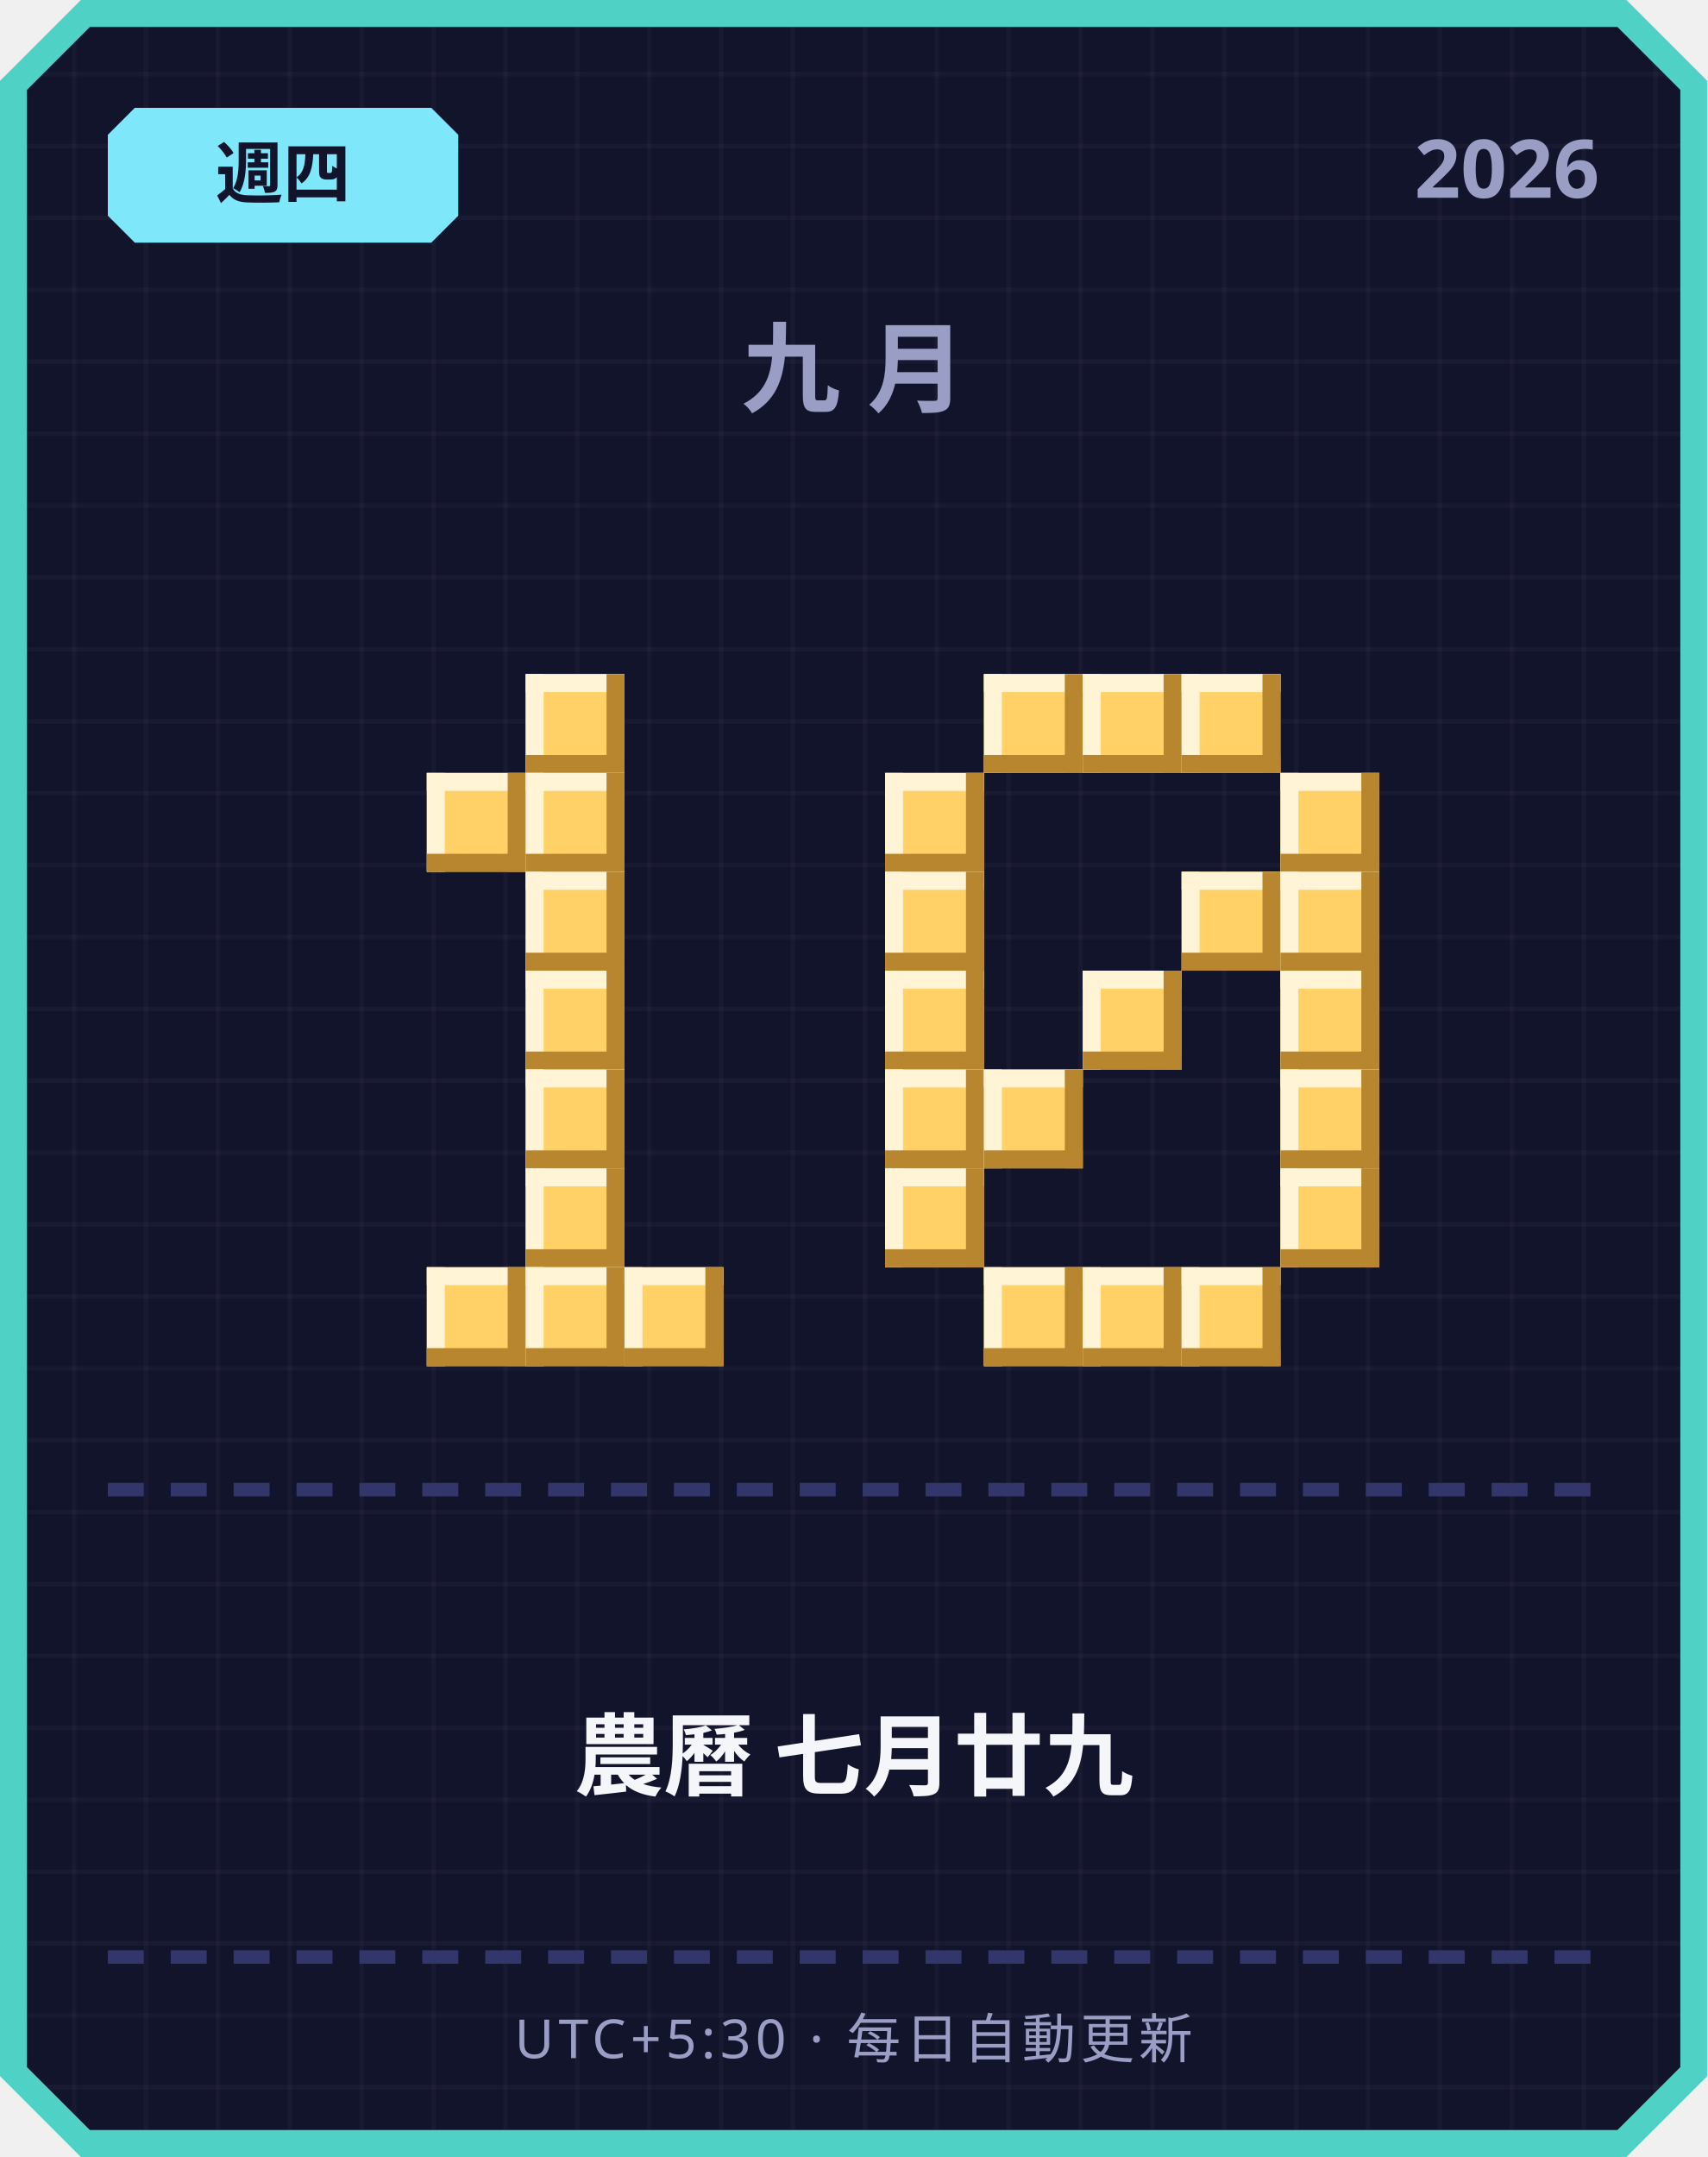
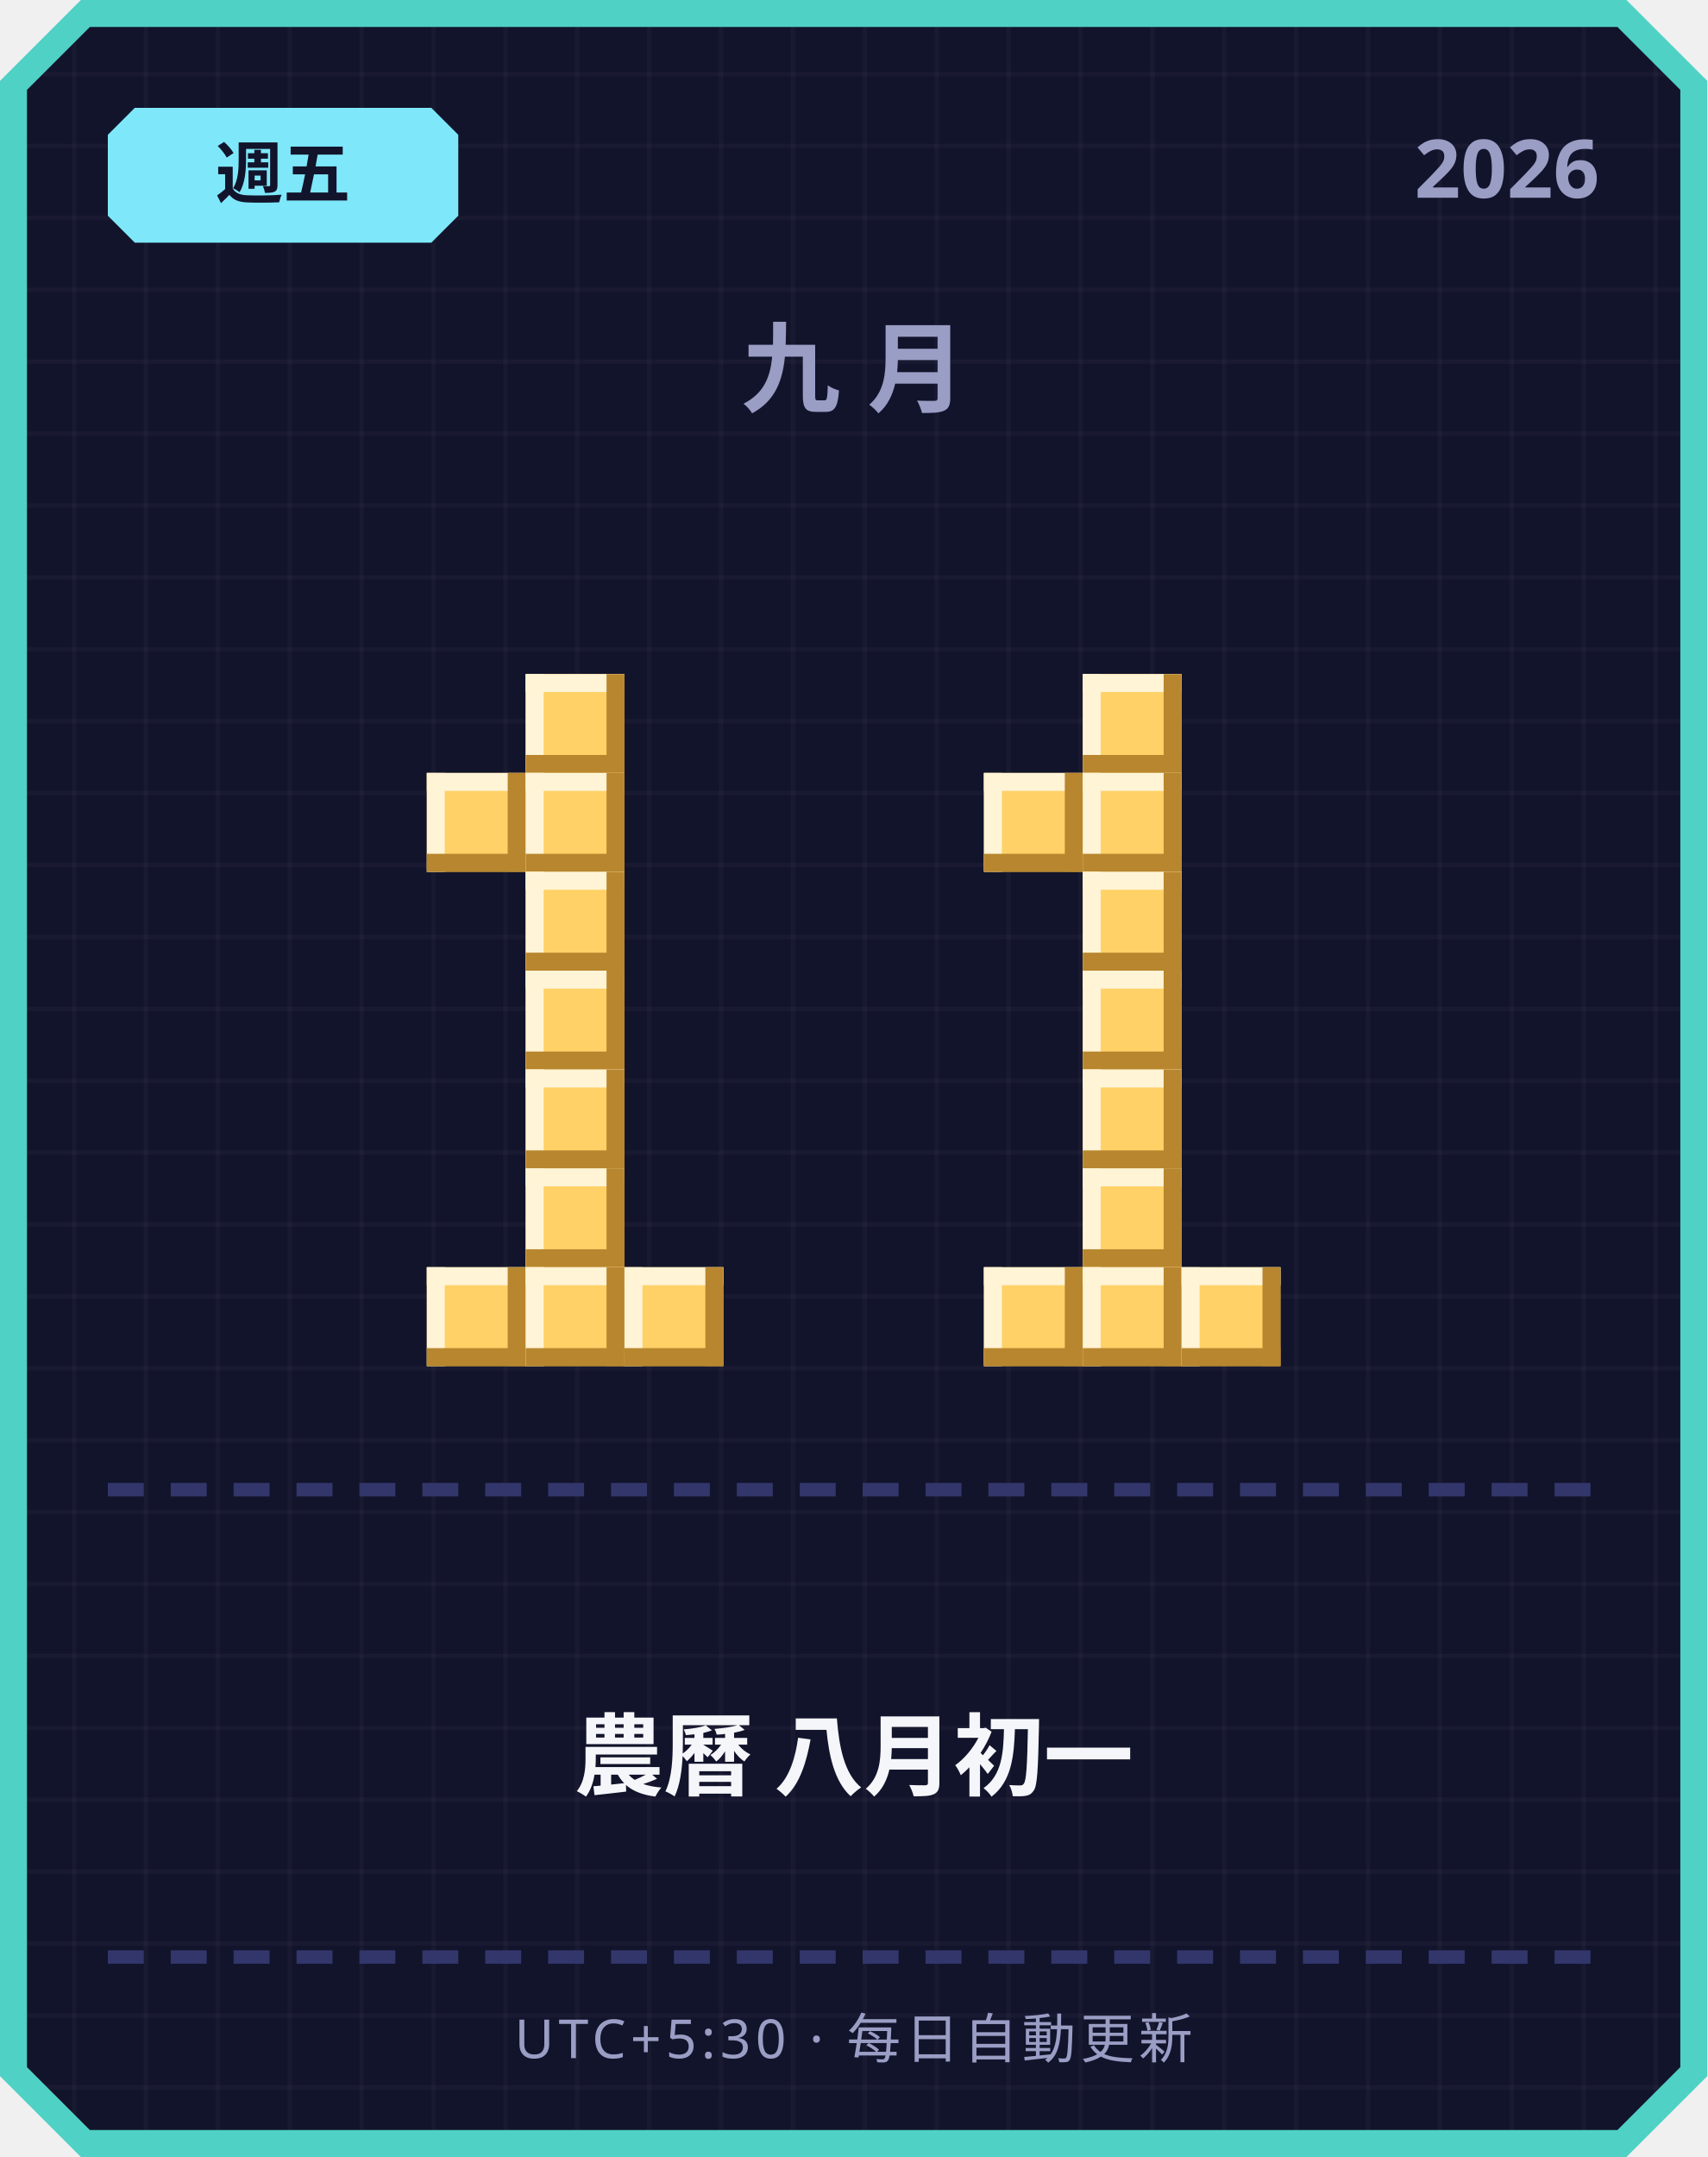
<svg xmlns="http://www.w3.org/2000/svg" width="380" height="480" viewBox="0 0 380 480">
  <defs>
    <pattern id="grid" width="16" height="16" patternUnits="userSpaceOnUse">
      <rect width="16" height="16" fill="#12142b" />
      <rect width="1" height="16" fill="#ffffff" opacity="0.03" />
      <rect width="16" height="1" fill="#ffffff" opacity="0.03" />
    </pattern>
  </defs>
  <path d="M 18,0 L 362,0 L 380,18 L 380,462 L 362,480 L 18,480 L 0,462 L 0,18 Z" fill="#4fd1c5" />
  <path d="M 20,6 L 360,6 L 374,20 L 374,460 L 360,474 L 20,474 L 6,460 L 6,20 Z" fill="url(#grid)" />
  <path d="M 30,24 L 96,24 L 102,30 L 102,48 L 96,54 L 30,54 L 24,48 L 24,30 Z" fill="#7ee8fa" />
-   <text x="63" y="44" text-anchor="middle" font-family="'Segoe UI', sans-serif" font-size="15" font-weight="700" fill="#12142b">週四</text>
+   <text x="63" y="44" text-anchor="middle" font-family="'Segoe UI', sans-serif" font-size="15" font-weight="700" fill="#12142b">週五</text>
  <text x="356" y="44" text-anchor="end" font-family="'Segoe UI', sans-serif" font-size="18" font-weight="700" fill="#9a9dc4">2026</text>
  <text x="190" y="90" text-anchor="middle" font-family="'Segoe UI', sans-serif" font-size="22" font-weight="700" letter-spacing="6" fill="#9a9dc4">九月</text>
  <rect x="117" y="150" width="22" height="22" fill="#ffd166" />
  <rect x="117" y="150" width="22" height="4" fill="#fff4d6" />
  <rect x="117" y="150" width="4" height="22" fill="#fff4d6" />
  <rect x="117" y="168" width="22" height="4" fill="#b8862e" />
  <rect x="135" y="150" width="4" height="22" fill="#b8862e" />
  <rect x="95" y="172" width="22" height="22" fill="#ffd166" />
  <rect x="95" y="172" width="22" height="4" fill="#fff4d6" />
  <rect x="95" y="172" width="4" height="22" fill="#fff4d6" />
  <rect x="95" y="190" width="22" height="4" fill="#b8862e" />
  <rect x="113" y="172" width="4" height="22" fill="#b8862e" />
  <rect x="117" y="172" width="22" height="22" fill="#ffd166" />
  <rect x="117" y="172" width="22" height="4" fill="#fff4d6" />
  <rect x="117" y="172" width="4" height="22" fill="#fff4d6" />
  <rect x="117" y="190" width="22" height="4" fill="#b8862e" />
  <rect x="135" y="172" width="4" height="22" fill="#b8862e" />
  <rect x="117" y="194" width="22" height="22" fill="#ffd166" />
  <rect x="117" y="194" width="22" height="4" fill="#fff4d6" />
  <rect x="117" y="194" width="4" height="22" fill="#fff4d6" />
  <rect x="117" y="212" width="22" height="4" fill="#b8862e" />
  <rect x="135" y="194" width="4" height="22" fill="#b8862e" />
  <rect x="117" y="216" width="22" height="22" fill="#ffd166" />
  <rect x="117" y="216" width="22" height="4" fill="#fff4d6" />
  <rect x="117" y="216" width="4" height="22" fill="#fff4d6" />
  <rect x="117" y="234" width="22" height="4" fill="#b8862e" />
  <rect x="135" y="216" width="4" height="22" fill="#b8862e" />
  <rect x="117" y="238" width="22" height="22" fill="#ffd166" />
  <rect x="117" y="238" width="22" height="4" fill="#fff4d6" />
  <rect x="117" y="238" width="4" height="22" fill="#fff4d6" />
  <rect x="117" y="256" width="22" height="4" fill="#b8862e" />
  <rect x="135" y="238" width="4" height="22" fill="#b8862e" />
  <rect x="117" y="260" width="22" height="22" fill="#ffd166" />
  <rect x="117" y="260" width="22" height="4" fill="#fff4d6" />
  <rect x="117" y="260" width="4" height="22" fill="#fff4d6" />
  <rect x="117" y="278" width="22" height="4" fill="#b8862e" />
  <rect x="135" y="260" width="4" height="22" fill="#b8862e" />
  <rect x="95" y="282" width="22" height="22" fill="#ffd166" />
  <rect x="95" y="282" width="22" height="4" fill="#fff4d6" />
  <rect x="95" y="282" width="4" height="22" fill="#fff4d6" />
  <rect x="95" y="300" width="22" height="4" fill="#b8862e" />
  <rect x="113" y="282" width="4" height="22" fill="#b8862e" />
  <rect x="117" y="282" width="22" height="22" fill="#ffd166" />
  <rect x="117" y="282" width="22" height="4" fill="#fff4d6" />
  <rect x="117" y="282" width="4" height="22" fill="#fff4d6" />
  <rect x="117" y="300" width="22" height="4" fill="#b8862e" />
  <rect x="135" y="282" width="4" height="22" fill="#b8862e" />
  <rect x="139" y="282" width="22" height="22" fill="#ffd166" />
  <rect x="139" y="282" width="22" height="4" fill="#fff4d6" />
  <rect x="139" y="282" width="4" height="22" fill="#fff4d6" />
  <rect x="139" y="300" width="22" height="4" fill="#b8862e" />
  <rect x="157" y="282" width="4" height="22" fill="#b8862e" />
-   <rect x="219" y="150" width="22" height="22" fill="#ffd166" />
-   <rect x="219" y="150" width="22" height="4" fill="#fff4d6" />
-   <rect x="219" y="150" width="4" height="22" fill="#fff4d6" />
-   <rect x="219" y="168" width="22" height="4" fill="#b8862e" />
-   <rect x="237" y="150" width="4" height="22" fill="#b8862e" />
  <rect x="241" y="150" width="22" height="22" fill="#ffd166" />
  <rect x="241" y="150" width="22" height="4" fill="#fff4d6" />
  <rect x="241" y="150" width="4" height="22" fill="#fff4d6" />
  <rect x="241" y="168" width="22" height="4" fill="#b8862e" />
  <rect x="259" y="150" width="4" height="22" fill="#b8862e" />
-   <rect x="263" y="150" width="22" height="22" fill="#ffd166" />
-   <rect x="263" y="150" width="22" height="4" fill="#fff4d6" />
-   <rect x="263" y="150" width="4" height="22" fill="#fff4d6" />
-   <rect x="263" y="168" width="22" height="4" fill="#b8862e" />
-   <rect x="281" y="150" width="4" height="22" fill="#b8862e" />
-   <rect x="197" y="172" width="22" height="22" fill="#ffd166" />
-   <rect x="197" y="172" width="22" height="4" fill="#fff4d6" />
-   <rect x="197" y="172" width="4" height="22" fill="#fff4d6" />
-   <rect x="197" y="190" width="22" height="4" fill="#b8862e" />
-   <rect x="215" y="172" width="4" height="22" fill="#b8862e" />
-   <rect x="285" y="172" width="22" height="22" fill="#ffd166" />
-   <rect x="285" y="172" width="22" height="4" fill="#fff4d6" />
-   <rect x="285" y="172" width="4" height="22" fill="#fff4d6" />
-   <rect x="285" y="190" width="22" height="4" fill="#b8862e" />
-   <rect x="303" y="172" width="4" height="22" fill="#b8862e" />
-   <rect x="197" y="194" width="22" height="22" fill="#ffd166" />
-   <rect x="197" y="194" width="22" height="4" fill="#fff4d6" />
-   <rect x="197" y="194" width="4" height="22" fill="#fff4d6" />
-   <rect x="197" y="212" width="22" height="4" fill="#b8862e" />
-   <rect x="215" y="194" width="4" height="22" fill="#b8862e" />
-   <rect x="263" y="194" width="22" height="22" fill="#ffd166" />
-   <rect x="263" y="194" width="22" height="4" fill="#fff4d6" />
-   <rect x="263" y="194" width="4" height="22" fill="#fff4d6" />
-   <rect x="263" y="212" width="22" height="4" fill="#b8862e" />
-   <rect x="281" y="194" width="4" height="22" fill="#b8862e" />
-   <rect x="285" y="194" width="22" height="22" fill="#ffd166" />
-   <rect x="285" y="194" width="22" height="4" fill="#fff4d6" />
-   <rect x="285" y="194" width="4" height="22" fill="#fff4d6" />
-   <rect x="285" y="212" width="22" height="4" fill="#b8862e" />
-   <rect x="303" y="194" width="4" height="22" fill="#b8862e" />
-   <rect x="197" y="216" width="22" height="22" fill="#ffd166" />
-   <rect x="197" y="216" width="22" height="4" fill="#fff4d6" />
-   <rect x="197" y="216" width="4" height="22" fill="#fff4d6" />
-   <rect x="197" y="234" width="22" height="4" fill="#b8862e" />
-   <rect x="215" y="216" width="4" height="22" fill="#b8862e" />
+   <rect x="219" y="172" width="22" height="22" fill="#ffd166" />
+   <rect x="219" y="172" width="22" height="4" fill="#fff4d6" />
+   <rect x="219" y="172" width="4" height="22" fill="#fff4d6" />
+   <rect x="219" y="190" width="22" height="4" fill="#b8862e" />
+   <rect x="237" y="172" width="4" height="22" fill="#b8862e" />
+   <rect x="241" y="172" width="22" height="22" fill="#ffd166" />
+   <rect x="241" y="172" width="22" height="4" fill="#fff4d6" />
+   <rect x="241" y="172" width="4" height="22" fill="#fff4d6" />
+   <rect x="241" y="190" width="22" height="4" fill="#b8862e" />
+   <rect x="259" y="172" width="4" height="22" fill="#b8862e" />
+   <rect x="241" y="194" width="22" height="22" fill="#ffd166" />
+   <rect x="241" y="194" width="22" height="4" fill="#fff4d6" />
+   <rect x="241" y="194" width="4" height="22" fill="#fff4d6" />
+   <rect x="241" y="212" width="22" height="4" fill="#b8862e" />
+   <rect x="259" y="194" width="4" height="22" fill="#b8862e" />
  <rect x="241" y="216" width="22" height="22" fill="#ffd166" />
  <rect x="241" y="216" width="22" height="4" fill="#fff4d6" />
  <rect x="241" y="216" width="4" height="22" fill="#fff4d6" />
  <rect x="241" y="234" width="22" height="4" fill="#b8862e" />
  <rect x="259" y="216" width="4" height="22" fill="#b8862e" />
-   <rect x="285" y="216" width="22" height="22" fill="#ffd166" />
-   <rect x="285" y="216" width="22" height="4" fill="#fff4d6" />
-   <rect x="285" y="216" width="4" height="22" fill="#fff4d6" />
-   <rect x="285" y="234" width="22" height="4" fill="#b8862e" />
-   <rect x="303" y="216" width="4" height="22" fill="#b8862e" />
-   <rect x="197" y="238" width="22" height="22" fill="#ffd166" />
-   <rect x="197" y="238" width="22" height="4" fill="#fff4d6" />
-   <rect x="197" y="238" width="4" height="22" fill="#fff4d6" />
-   <rect x="197" y="256" width="22" height="4" fill="#b8862e" />
-   <rect x="215" y="238" width="4" height="22" fill="#b8862e" />
-   <rect x="219" y="238" width="22" height="22" fill="#ffd166" />
-   <rect x="219" y="238" width="22" height="4" fill="#fff4d6" />
-   <rect x="219" y="238" width="4" height="22" fill="#fff4d6" />
-   <rect x="219" y="256" width="22" height="4" fill="#b8862e" />
-   <rect x="237" y="238" width="4" height="22" fill="#b8862e" />
-   <rect x="285" y="238" width="22" height="22" fill="#ffd166" />
-   <rect x="285" y="238" width="22" height="4" fill="#fff4d6" />
-   <rect x="285" y="238" width="4" height="22" fill="#fff4d6" />
-   <rect x="285" y="256" width="22" height="4" fill="#b8862e" />
-   <rect x="303" y="238" width="4" height="22" fill="#b8862e" />
-   <rect x="197" y="260" width="22" height="22" fill="#ffd166" />
-   <rect x="197" y="260" width="22" height="4" fill="#fff4d6" />
-   <rect x="197" y="260" width="4" height="22" fill="#fff4d6" />
-   <rect x="197" y="278" width="22" height="4" fill="#b8862e" />
-   <rect x="215" y="260" width="4" height="22" fill="#b8862e" />
-   <rect x="285" y="260" width="22" height="22" fill="#ffd166" />
-   <rect x="285" y="260" width="22" height="4" fill="#fff4d6" />
-   <rect x="285" y="260" width="4" height="22" fill="#fff4d6" />
-   <rect x="285" y="278" width="22" height="4" fill="#b8862e" />
-   <rect x="303" y="260" width="4" height="22" fill="#b8862e" />
+   <rect x="241" y="238" width="22" height="22" fill="#ffd166" />
+   <rect x="241" y="238" width="22" height="4" fill="#fff4d6" />
+   <rect x="241" y="238" width="4" height="22" fill="#fff4d6" />
+   <rect x="241" y="256" width="22" height="4" fill="#b8862e" />
+   <rect x="259" y="238" width="4" height="22" fill="#b8862e" />
+   <rect x="241" y="260" width="22" height="22" fill="#ffd166" />
+   <rect x="241" y="260" width="22" height="4" fill="#fff4d6" />
+   <rect x="241" y="260" width="4" height="22" fill="#fff4d6" />
+   <rect x="241" y="278" width="22" height="4" fill="#b8862e" />
+   <rect x="259" y="260" width="4" height="22" fill="#b8862e" />
  <rect x="219" y="282" width="22" height="22" fill="#ffd166" />
  <rect x="219" y="282" width="22" height="4" fill="#fff4d6" />
  <rect x="219" y="282" width="4" height="22" fill="#fff4d6" />
  <rect x="219" y="300" width="22" height="4" fill="#b8862e" />
  <rect x="237" y="282" width="4" height="22" fill="#b8862e" />
  <rect x="241" y="282" width="22" height="22" fill="#ffd166" />
  <rect x="241" y="282" width="22" height="4" fill="#fff4d6" />
  <rect x="241" y="282" width="4" height="22" fill="#fff4d6" />
  <rect x="241" y="300" width="22" height="4" fill="#b8862e" />
  <rect x="259" y="282" width="4" height="22" fill="#b8862e" />
  <rect x="263" y="282" width="22" height="22" fill="#ffd166" />
  <rect x="263" y="282" width="22" height="4" fill="#fff4d6" />
  <rect x="263" y="282" width="4" height="22" fill="#fff4d6" />
  <rect x="263" y="300" width="22" height="4" fill="#b8862e" />
  <rect x="281" y="282" width="4" height="22" fill="#b8862e" />
  <rect x="24" y="330" width="8" height="3" fill="#33366b" />
  <rect x="38" y="330" width="8" height="3" fill="#33366b" />
  <rect x="52" y="330" width="8" height="3" fill="#33366b" />
  <rect x="66" y="330" width="8" height="3" fill="#33366b" />
  <rect x="80" y="330" width="8" height="3" fill="#33366b" />
  <rect x="94" y="330" width="8" height="3" fill="#33366b" />
  <rect x="108" y="330" width="8" height="3" fill="#33366b" />
  <rect x="122" y="330" width="8" height="3" fill="#33366b" />
  <rect x="136" y="330" width="8" height="3" fill="#33366b" />
  <rect x="150" y="330" width="8" height="3" fill="#33366b" />
  <rect x="164" y="330" width="8" height="3" fill="#33366b" />
  <rect x="178" y="330" width="8" height="3" fill="#33366b" />
  <rect x="192" y="330" width="8" height="3" fill="#33366b" />
  <rect x="206" y="330" width="8" height="3" fill="#33366b" />
  <rect x="220" y="330" width="8" height="3" fill="#33366b" />
  <rect x="234" y="330" width="8" height="3" fill="#33366b" />
  <rect x="248" y="330" width="8" height="3" fill="#33366b" />
  <rect x="262" y="330" width="8" height="3" fill="#33366b" />
  <rect x="276" y="330" width="8" height="3" fill="#33366b" />
  <rect x="290" y="330" width="8" height="3" fill="#33366b" />
  <rect x="304" y="330" width="8" height="3" fill="#33366b" />
  <rect x="318" y="330" width="8" height="3" fill="#33366b" />
  <rect x="332" y="330" width="8" height="3" fill="#33366b" />
  <rect x="346" y="330" width="8" height="3" fill="#33366b" />
-   <text x="190" y="398" text-anchor="middle" font-family="'Segoe UI', 'Microsoft JhengHei', sans-serif" font-size="20" font-weight="700" fill="#f5f6fa">農曆 七月廿九</text>
+   <text x="190" y="398" text-anchor="middle" font-family="'Segoe UI', 'Microsoft JhengHei', sans-serif" font-size="20" font-weight="700" fill="#f5f6fa">農曆 八月初一</text>
  <rect x="24" y="434" width="8" height="3" fill="#33366b" />
  <rect x="38" y="434" width="8" height="3" fill="#33366b" />
  <rect x="52" y="434" width="8" height="3" fill="#33366b" />
  <rect x="66" y="434" width="8" height="3" fill="#33366b" />
  <rect x="80" y="434" width="8" height="3" fill="#33366b" />
  <rect x="94" y="434" width="8" height="3" fill="#33366b" />
  <rect x="108" y="434" width="8" height="3" fill="#33366b" />
  <rect x="122" y="434" width="8" height="3" fill="#33366b" />
  <rect x="136" y="434" width="8" height="3" fill="#33366b" />
  <rect x="150" y="434" width="8" height="3" fill="#33366b" />
  <rect x="164" y="434" width="8" height="3" fill="#33366b" />
  <rect x="178" y="434" width="8" height="3" fill="#33366b" />
  <rect x="192" y="434" width="8" height="3" fill="#33366b" />
  <rect x="206" y="434" width="8" height="3" fill="#33366b" />
  <rect x="220" y="434" width="8" height="3" fill="#33366b" />
  <rect x="234" y="434" width="8" height="3" fill="#33366b" />
  <rect x="248" y="434" width="8" height="3" fill="#33366b" />
  <rect x="262" y="434" width="8" height="3" fill="#33366b" />
  <rect x="276" y="434" width="8" height="3" fill="#33366b" />
  <rect x="290" y="434" width="8" height="3" fill="#33366b" />
  <rect x="304" y="434" width="8" height="3" fill="#33366b" />
  <rect x="318" y="434" width="8" height="3" fill="#33366b" />
  <rect x="332" y="434" width="8" height="3" fill="#33366b" />
  <rect x="346" y="434" width="8" height="3" fill="#33366b" />
  <text x="190" y="458" text-anchor="middle" font-family="'Segoe UI', sans-serif" font-size="12" letter-spacing="1" fill="#9a9dc4">UTC+5:30 · 每日自動更新</text>
</svg>
